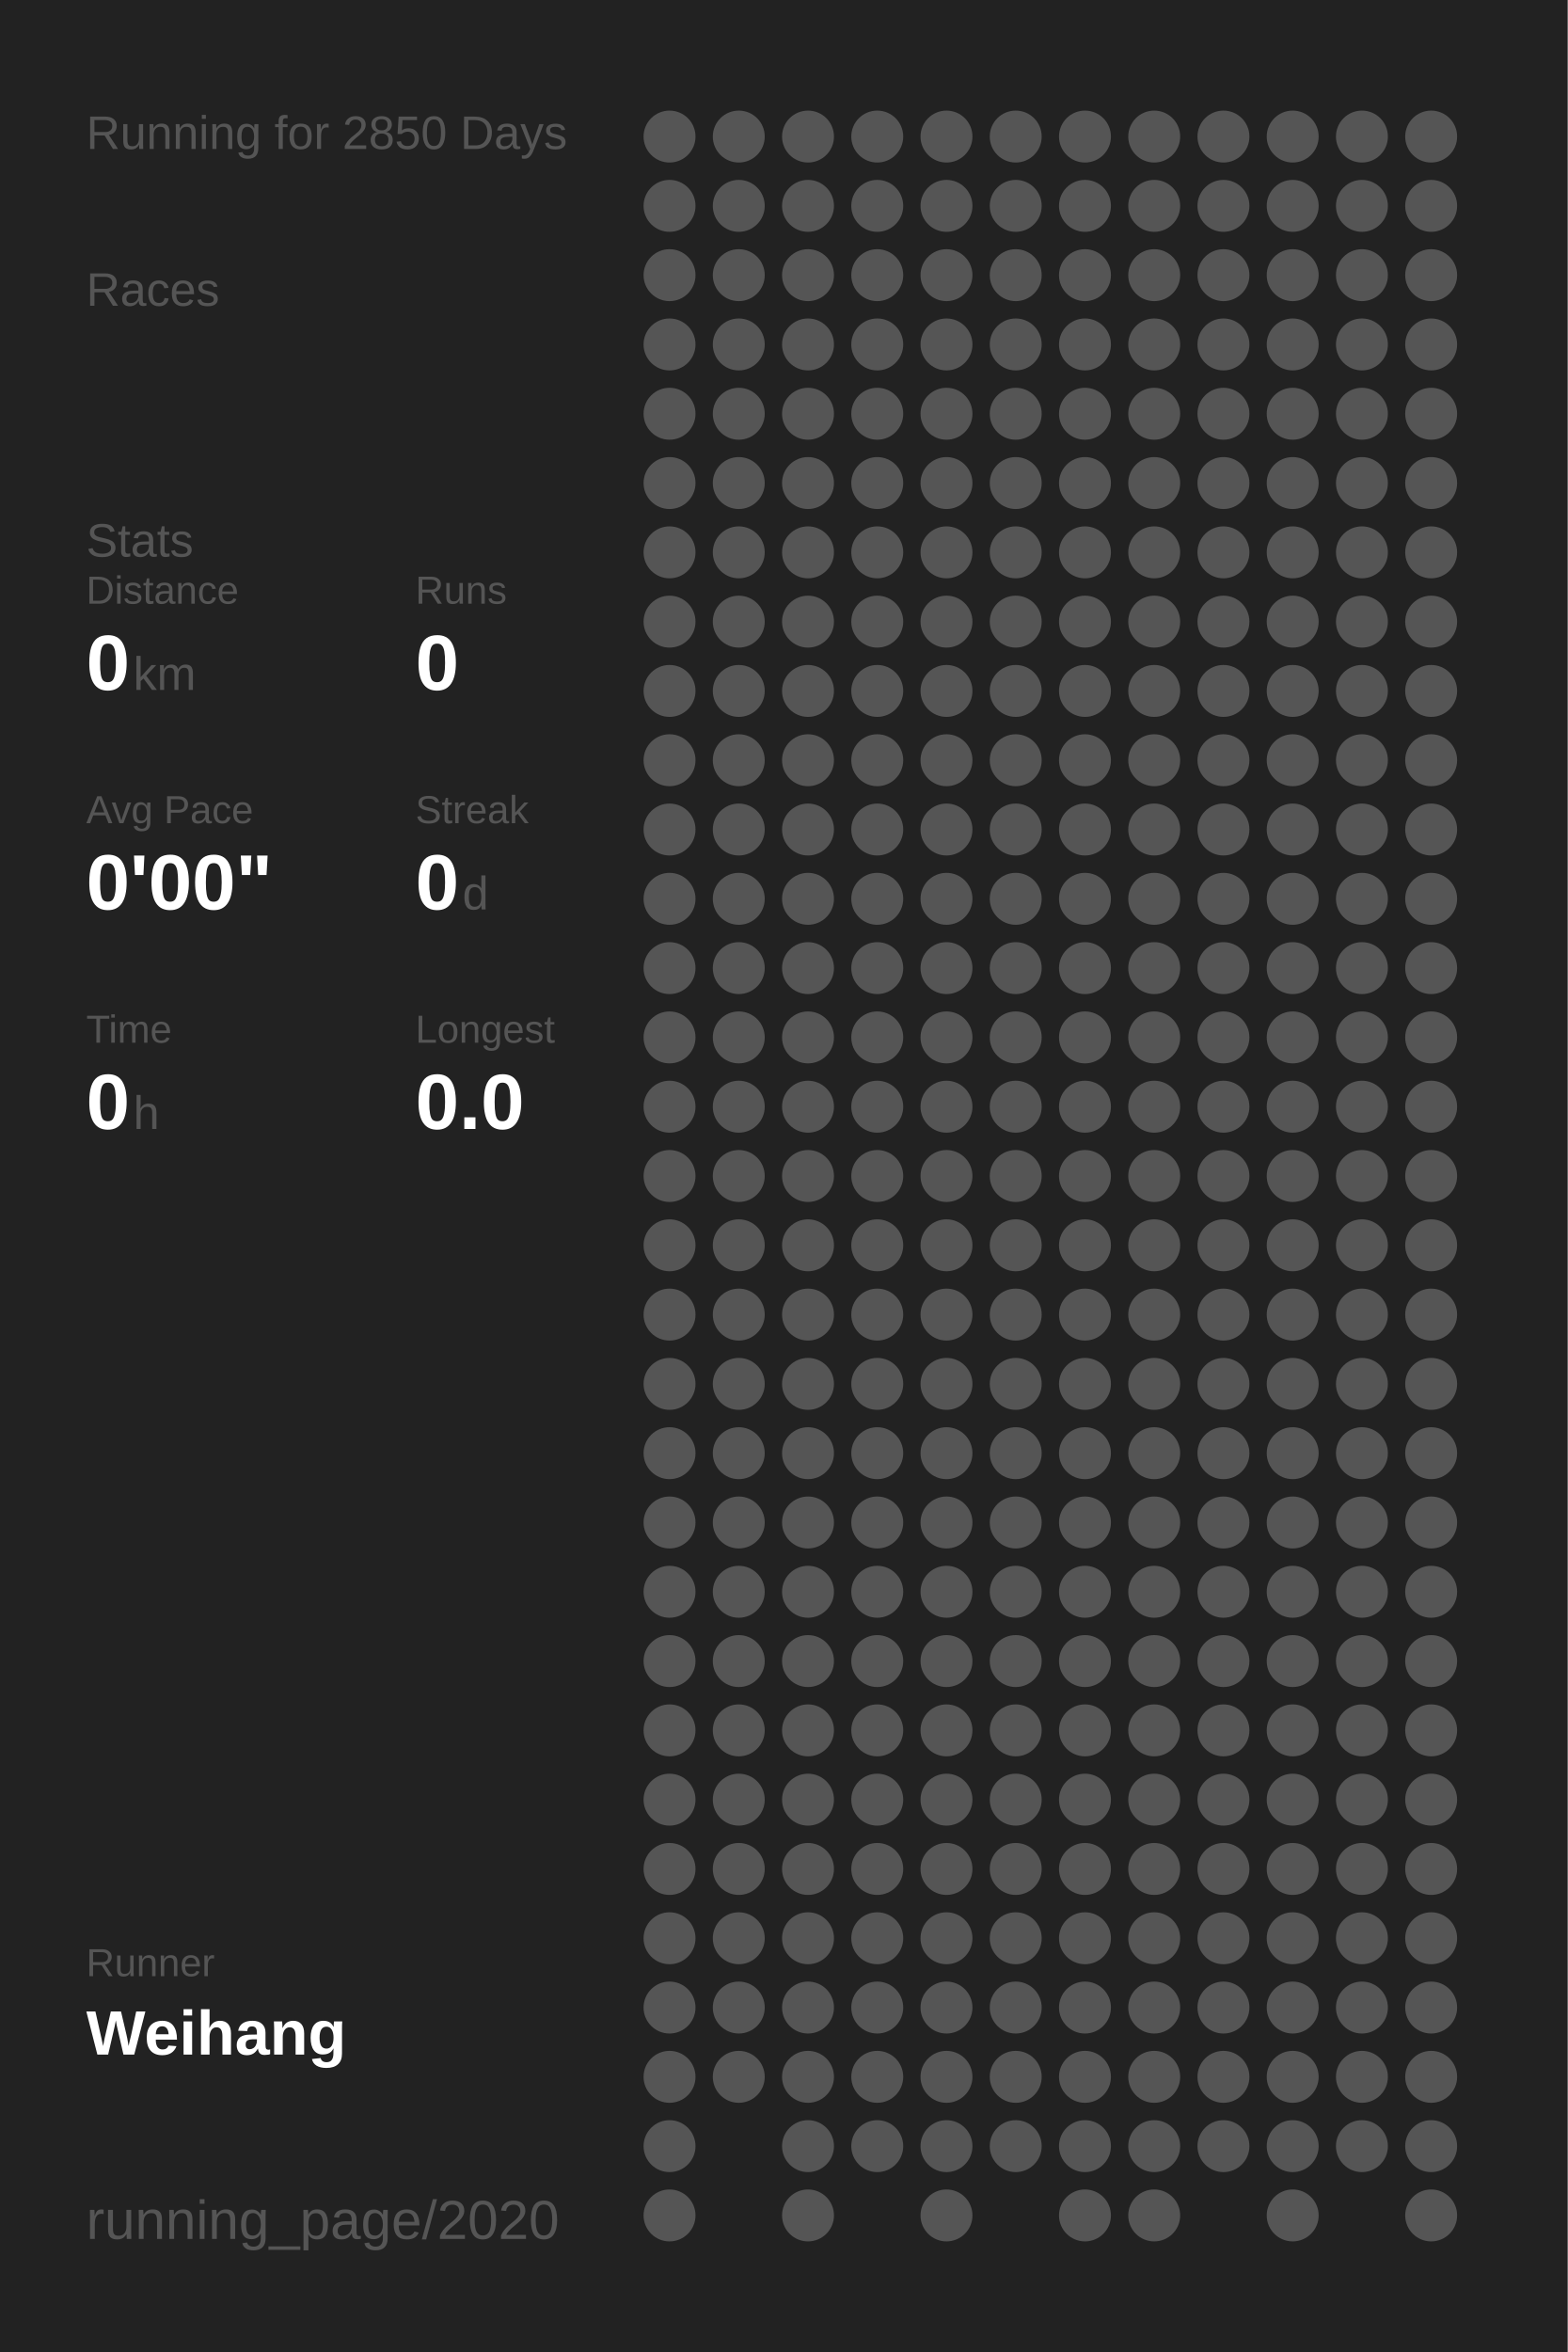
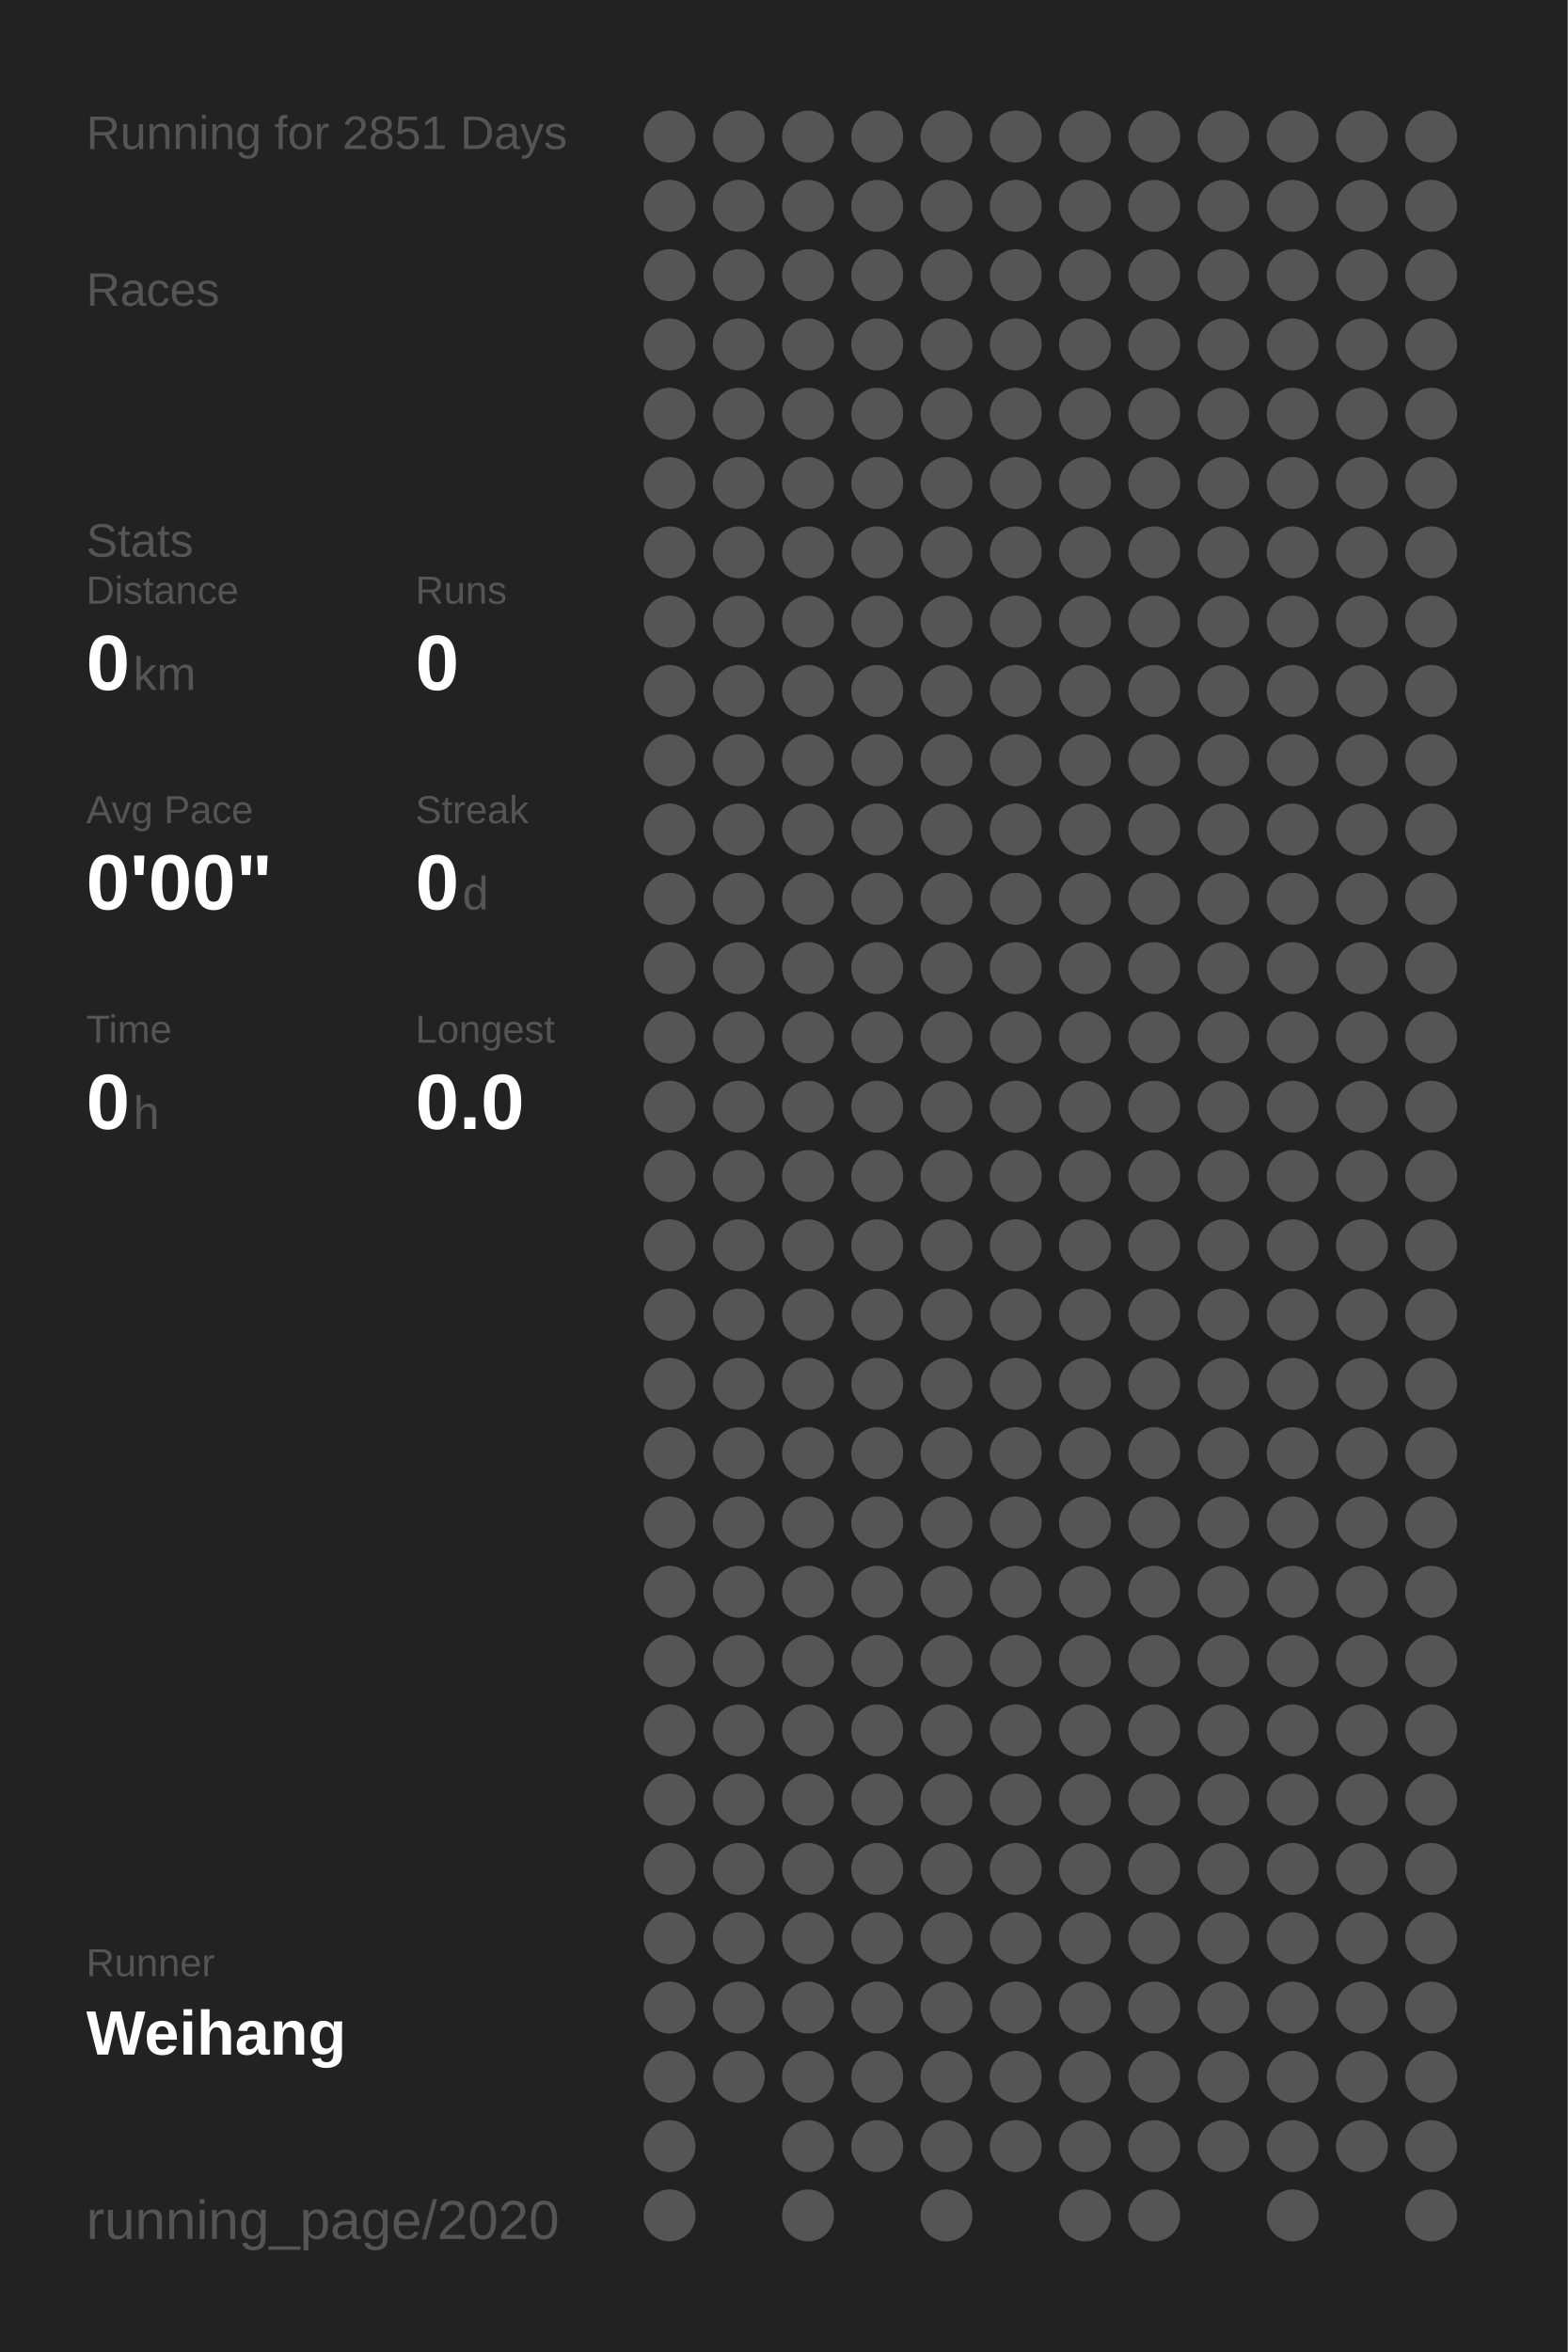
<svg xmlns="http://www.w3.org/2000/svg" baseProfile="full" height="300mm" version="1.1" viewBox="0,0,200,300" width="200mm">
  <defs />
  <rect fill="#222222" height="300" width="200" x="0" y="0" />
-   <text fill="#555555" style="font-size:6px; font-family:Arial;" x="11" y="19">Running for 2850 Days</text>
+   <text fill="#555555" style="font-size:6px; font-family:Arial;" x="11" y="19">Running for 2851 Days</text>
  <text fill="#555555" style="font-size:6px; font-family:Arial;" x="11" y="39">Races</text>
  <text fill="#555555" style="font-size:6px; font-family:Arial;" x="11" y="71">Stats</text>
  <text fill="#555555" style="font-size:5px; font-family:Arial;" x="11" y="77">Distance</text>
  <text fill="#FFFFFF" style="font-size:10px; font-family:Arial; font-weight:bold;" x="11" y="88">0</text>
  <text fill="#555555" style="font-size:6px; font-family:Arial;" x="17" y="88">km</text>
  <text fill="#555555" style="font-size:5px; font-family:Arial;" x="53" y="77">Runs</text>
  <text fill="#FFFFFF" style="font-size:10px; font-family:Arial; font-weight:bold;" x="53" y="88">0</text>
  <text fill="#555555" style="font-size:5px; font-family:Arial;" x="11" y="105">Avg Pace</text>
  <text fill="#FFFFFF" style="font-size:10px; font-family:Arial; font-weight:bold;" x="11" y="116">0'00"</text>
  <text fill="#555555" style="font-size:5px; font-family:Arial;" x="53" y="105">Streak</text>
  <text fill="#FFFFFF" style="font-size:10px; font-family:Arial; font-weight:bold;" x="53" y="116">0</text>
  <text fill="#555555" style="font-size:6px; font-family:Arial;" x="59" y="116">d</text>
  <text fill="#555555" style="font-size:5px; font-family:Arial;" x="11" y="133">Time</text>
  <text fill="#FFFFFF" style="font-size:10px; font-family:Arial; font-weight:bold;" x="11" y="144">0</text>
  <text fill="#555555" style="font-size:6px; font-family:Arial;" x="17" y="144">h</text>
  <text fill="#555555" style="font-size:5px; font-family:Arial;" x="53" y="133">Longest</text>
  <text fill="#FFFFFF" style="font-size:10px; font-family:Arial; font-weight:bold;" x="53" y="144">0.0</text>
  <text fill="#555555" style="font-size:5px; font-family:Arial;" x="11" y="252.065">Runner</text>
  <text fill="#FFFFFF" style="font-size:8px; font-family:Arial; font-weight:bold;" x="11" y="262.065">Weihang</text>
  <text fill="#555555" style="font-size:7px; font-family:Arial;" x="11" y="285.581">running_page/2020</text>
  <circle cx="85.417" cy="17.419" fill="#555555" r="3.312" />
  <circle cx="85.417" cy="26.258" fill="#555555" r="3.312" />
  <circle cx="85.417" cy="35.097" fill="#555555" r="3.312" />
  <circle cx="85.417" cy="43.935" fill="#555555" r="3.312" />
  <circle cx="85.417" cy="52.774" fill="#555555" r="3.312" />
  <circle cx="85.417" cy="61.613" fill="#555555" r="3.312" />
  <circle cx="85.417" cy="70.452" fill="#555555" r="3.312" />
  <circle cx="85.417" cy="79.29" fill="#555555" r="3.312" />
  <circle cx="85.417" cy="88.129" fill="#555555" r="3.312" />
  <circle cx="85.417" cy="96.968" fill="#555555" r="3.312" />
  <circle cx="85.417" cy="105.806" fill="#555555" r="3.312" />
  <circle cx="85.417" cy="114.645" fill="#555555" r="3.312" />
  <circle cx="85.417" cy="123.484" fill="#555555" r="3.312" />
  <circle cx="85.417" cy="132.323" fill="#555555" r="3.312" />
  <circle cx="85.417" cy="141.161" fill="#555555" r="3.312" />
  <circle cx="85.417" cy="150" fill="#555555" r="3.312" />
  <circle cx="85.417" cy="158.839" fill="#555555" r="3.312" />
  <circle cx="85.417" cy="167.677" fill="#555555" r="3.312" />
  <circle cx="85.417" cy="176.516" fill="#555555" r="3.312" />
  <circle cx="85.417" cy="185.355" fill="#555555" r="3.312" />
  <circle cx="85.417" cy="194.194" fill="#555555" r="3.312" />
  <circle cx="85.417" cy="203.032" fill="#555555" r="3.312" />
  <circle cx="85.417" cy="211.871" fill="#555555" r="3.312" />
  <circle cx="85.417" cy="220.71" fill="#555555" r="3.312" />
  <circle cx="85.417" cy="229.548" fill="#555555" r="3.312" />
  <circle cx="85.417" cy="238.387" fill="#555555" r="3.312" />
  <circle cx="85.417" cy="247.226" fill="#555555" r="3.312" />
  <circle cx="85.417" cy="256.065" fill="#555555" r="3.312" />
  <circle cx="85.417" cy="264.903" fill="#555555" r="3.312" />
  <circle cx="85.417" cy="273.742" fill="#555555" r="3.312" />
  <circle cx="85.417" cy="282.581" fill="#555555" r="3.312" />
  <circle cx="94.25" cy="17.419" fill="#555555" r="3.312" />
  <circle cx="94.25" cy="26.258" fill="#555555" r="3.312" />
  <circle cx="94.25" cy="35.097" fill="#555555" r="3.312" />
  <circle cx="94.25" cy="43.935" fill="#555555" r="3.312" />
  <circle cx="94.25" cy="52.774" fill="#555555" r="3.312" />
  <circle cx="94.25" cy="61.613" fill="#555555" r="3.312" />
  <circle cx="94.25" cy="70.452" fill="#555555" r="3.312" />
  <circle cx="94.25" cy="79.29" fill="#555555" r="3.312" />
  <circle cx="94.25" cy="88.129" fill="#555555" r="3.312" />
  <circle cx="94.25" cy="96.968" fill="#555555" r="3.312" />
  <circle cx="94.25" cy="105.806" fill="#555555" r="3.312" />
  <circle cx="94.25" cy="114.645" fill="#555555" r="3.312" />
  <circle cx="94.25" cy="123.484" fill="#555555" r="3.312" />
  <circle cx="94.25" cy="132.323" fill="#555555" r="3.312" />
  <circle cx="94.25" cy="141.161" fill="#555555" r="3.312" />
  <circle cx="94.25" cy="150" fill="#555555" r="3.312" />
  <circle cx="94.25" cy="158.839" fill="#555555" r="3.312" />
  <circle cx="94.25" cy="167.677" fill="#555555" r="3.312" />
  <circle cx="94.25" cy="176.516" fill="#555555" r="3.312" />
  <circle cx="94.25" cy="185.355" fill="#555555" r="3.312" />
  <circle cx="94.25" cy="194.194" fill="#555555" r="3.312" />
  <circle cx="94.25" cy="203.032" fill="#555555" r="3.312" />
  <circle cx="94.25" cy="211.871" fill="#555555" r="3.312" />
  <circle cx="94.25" cy="220.71" fill="#555555" r="3.312" />
  <circle cx="94.25" cy="229.548" fill="#555555" r="3.312" />
  <circle cx="94.25" cy="238.387" fill="#555555" r="3.312" />
  <circle cx="94.25" cy="247.226" fill="#555555" r="3.312" />
  <circle cx="94.25" cy="256.065" fill="#555555" r="3.312" />
  <circle cx="94.25" cy="264.903" fill="#555555" r="3.312" />
  <circle cx="103.083" cy="17.419" fill="#555555" r="3.312" />
  <circle cx="103.083" cy="26.258" fill="#555555" r="3.312" />
  <circle cx="103.083" cy="35.097" fill="#555555" r="3.312" />
  <circle cx="103.083" cy="43.935" fill="#555555" r="3.312" />
  <circle cx="103.083" cy="52.774" fill="#555555" r="3.312" />
  <circle cx="103.083" cy="61.613" fill="#555555" r="3.312" />
  <circle cx="103.083" cy="70.452" fill="#555555" r="3.312" />
  <circle cx="103.083" cy="79.29" fill="#555555" r="3.312" />
  <circle cx="103.083" cy="88.129" fill="#555555" r="3.312" />
  <circle cx="103.083" cy="96.968" fill="#555555" r="3.312" />
  <circle cx="103.083" cy="105.806" fill="#555555" r="3.312" />
  <circle cx="103.083" cy="114.645" fill="#555555" r="3.312" />
  <circle cx="103.083" cy="123.484" fill="#555555" r="3.312" />
  <circle cx="103.083" cy="132.323" fill="#555555" r="3.312" />
  <circle cx="103.083" cy="141.161" fill="#555555" r="3.312" />
  <circle cx="103.083" cy="150" fill="#555555" r="3.312" />
  <circle cx="103.083" cy="158.839" fill="#555555" r="3.312" />
  <circle cx="103.083" cy="167.677" fill="#555555" r="3.312" />
  <circle cx="103.083" cy="176.516" fill="#555555" r="3.312" />
  <circle cx="103.083" cy="185.355" fill="#555555" r="3.312" />
  <circle cx="103.083" cy="194.194" fill="#555555" r="3.312" />
  <circle cx="103.083" cy="203.032" fill="#555555" r="3.312" />
  <circle cx="103.083" cy="211.871" fill="#555555" r="3.312" />
  <circle cx="103.083" cy="220.71" fill="#555555" r="3.312" />
  <circle cx="103.083" cy="229.548" fill="#555555" r="3.312" />
  <circle cx="103.083" cy="238.387" fill="#555555" r="3.312" />
  <circle cx="103.083" cy="247.226" fill="#555555" r="3.312" />
  <circle cx="103.083" cy="256.065" fill="#555555" r="3.312" />
  <circle cx="103.083" cy="264.903" fill="#555555" r="3.312" />
  <circle cx="103.083" cy="273.742" fill="#555555" r="3.312" />
  <circle cx="103.083" cy="282.581" fill="#555555" r="3.312" />
  <circle cx="111.917" cy="17.419" fill="#555555" r="3.312" />
  <circle cx="111.917" cy="26.258" fill="#555555" r="3.312" />
  <circle cx="111.917" cy="35.097" fill="#555555" r="3.312" />
  <circle cx="111.917" cy="43.935" fill="#555555" r="3.312" />
  <circle cx="111.917" cy="52.774" fill="#555555" r="3.312" />
  <circle cx="111.917" cy="61.613" fill="#555555" r="3.312" />
  <circle cx="111.917" cy="70.452" fill="#555555" r="3.312" />
  <circle cx="111.917" cy="79.29" fill="#555555" r="3.312" />
  <circle cx="111.917" cy="88.129" fill="#555555" r="3.312" />
  <circle cx="111.917" cy="96.968" fill="#555555" r="3.312" />
  <circle cx="111.917" cy="105.806" fill="#555555" r="3.312" />
  <circle cx="111.917" cy="114.645" fill="#555555" r="3.312" />
  <circle cx="111.917" cy="123.484" fill="#555555" r="3.312" />
  <circle cx="111.917" cy="132.323" fill="#555555" r="3.312" />
  <circle cx="111.917" cy="141.161" fill="#555555" r="3.312" />
  <circle cx="111.917" cy="150" fill="#555555" r="3.312" />
  <circle cx="111.917" cy="158.839" fill="#555555" r="3.312" />
  <circle cx="111.917" cy="167.677" fill="#555555" r="3.312" />
  <circle cx="111.917" cy="176.516" fill="#555555" r="3.312" />
  <circle cx="111.917" cy="185.355" fill="#555555" r="3.312" />
  <circle cx="111.917" cy="194.194" fill="#555555" r="3.312" />
  <circle cx="111.917" cy="203.032" fill="#555555" r="3.312" />
  <circle cx="111.917" cy="211.871" fill="#555555" r="3.312" />
  <circle cx="111.917" cy="220.71" fill="#555555" r="3.312" />
  <circle cx="111.917" cy="229.548" fill="#555555" r="3.312" />
  <circle cx="111.917" cy="238.387" fill="#555555" r="3.312" />
  <circle cx="111.917" cy="247.226" fill="#555555" r="3.312" />
  <circle cx="111.917" cy="256.065" fill="#555555" r="3.312" />
  <circle cx="111.917" cy="264.903" fill="#555555" r="3.312" />
  <circle cx="111.917" cy="273.742" fill="#555555" r="3.312" />
  <circle cx="120.75" cy="17.419" fill="#555555" r="3.312" />
  <circle cx="120.75" cy="26.258" fill="#555555" r="3.312" />
  <circle cx="120.75" cy="35.097" fill="#555555" r="3.312" />
  <circle cx="120.75" cy="43.935" fill="#555555" r="3.312" />
  <circle cx="120.75" cy="52.774" fill="#555555" r="3.312" />
  <circle cx="120.75" cy="61.613" fill="#555555" r="3.312" />
  <circle cx="120.75" cy="70.452" fill="#555555" r="3.312" />
  <circle cx="120.75" cy="79.29" fill="#555555" r="3.312" />
  <circle cx="120.75" cy="88.129" fill="#555555" r="3.312" />
  <circle cx="120.75" cy="96.968" fill="#555555" r="3.312" />
  <circle cx="120.75" cy="105.806" fill="#555555" r="3.312" />
  <circle cx="120.75" cy="114.645" fill="#555555" r="3.312" />
  <circle cx="120.75" cy="123.484" fill="#555555" r="3.312" />
  <circle cx="120.75" cy="132.323" fill="#555555" r="3.312" />
  <circle cx="120.75" cy="141.161" fill="#555555" r="3.312" />
  <circle cx="120.75" cy="150" fill="#555555" r="3.312" />
  <circle cx="120.75" cy="158.839" fill="#555555" r="3.312" />
  <circle cx="120.75" cy="167.677" fill="#555555" r="3.312" />
  <circle cx="120.75" cy="176.516" fill="#555555" r="3.312" />
  <circle cx="120.75" cy="185.355" fill="#555555" r="3.312" />
  <circle cx="120.75" cy="194.194" fill="#555555" r="3.312" />
  <circle cx="120.75" cy="203.032" fill="#555555" r="3.312" />
  <circle cx="120.75" cy="211.871" fill="#555555" r="3.312" />
  <circle cx="120.75" cy="220.71" fill="#555555" r="3.312" />
  <circle cx="120.75" cy="229.548" fill="#555555" r="3.312" />
  <circle cx="120.75" cy="238.387" fill="#555555" r="3.312" />
  <circle cx="120.75" cy="247.226" fill="#555555" r="3.312" />
  <circle cx="120.75" cy="256.065" fill="#555555" r="3.312" />
  <circle cx="120.75" cy="264.903" fill="#555555" r="3.312" />
  <circle cx="120.75" cy="273.742" fill="#555555" r="3.312" />
  <circle cx="120.75" cy="282.581" fill="#555555" r="3.312" />
  <circle cx="129.583" cy="17.419" fill="#555555" r="3.312" />
  <circle cx="129.583" cy="26.258" fill="#555555" r="3.312" />
  <circle cx="129.583" cy="35.097" fill="#555555" r="3.312" />
  <circle cx="129.583" cy="43.935" fill="#555555" r="3.312" />
  <circle cx="129.583" cy="52.774" fill="#555555" r="3.312" />
  <circle cx="129.583" cy="61.613" fill="#555555" r="3.312" />
  <circle cx="129.583" cy="70.452" fill="#555555" r="3.312" />
  <circle cx="129.583" cy="79.29" fill="#555555" r="3.312" />
  <circle cx="129.583" cy="88.129" fill="#555555" r="3.312" />
  <circle cx="129.583" cy="96.968" fill="#555555" r="3.312" />
  <circle cx="129.583" cy="105.806" fill="#555555" r="3.312" />
  <circle cx="129.583" cy="114.645" fill="#555555" r="3.312" />
  <circle cx="129.583" cy="123.484" fill="#555555" r="3.312" />
  <circle cx="129.583" cy="132.323" fill="#555555" r="3.312" />
  <circle cx="129.583" cy="141.161" fill="#555555" r="3.312" />
  <circle cx="129.583" cy="150" fill="#555555" r="3.312" />
  <circle cx="129.583" cy="158.839" fill="#555555" r="3.312" />
  <circle cx="129.583" cy="167.677" fill="#555555" r="3.312" />
  <circle cx="129.583" cy="176.516" fill="#555555" r="3.312" />
  <circle cx="129.583" cy="185.355" fill="#555555" r="3.312" />
  <circle cx="129.583" cy="194.194" fill="#555555" r="3.312" />
  <circle cx="129.583" cy="203.032" fill="#555555" r="3.312" />
  <circle cx="129.583" cy="211.871" fill="#555555" r="3.312" />
  <circle cx="129.583" cy="220.71" fill="#555555" r="3.312" />
  <circle cx="129.583" cy="229.548" fill="#555555" r="3.312" />
  <circle cx="129.583" cy="238.387" fill="#555555" r="3.312" />
  <circle cx="129.583" cy="247.226" fill="#555555" r="3.312" />
  <circle cx="129.583" cy="256.065" fill="#555555" r="3.312" />
  <circle cx="129.583" cy="264.903" fill="#555555" r="3.312" />
  <circle cx="129.583" cy="273.742" fill="#555555" r="3.312" />
  <circle cx="138.417" cy="17.419" fill="#555555" r="3.312" />
  <circle cx="138.417" cy="26.258" fill="#555555" r="3.312" />
  <circle cx="138.417" cy="35.097" fill="#555555" r="3.312" />
  <circle cx="138.417" cy="43.935" fill="#555555" r="3.312" />
  <circle cx="138.417" cy="52.774" fill="#555555" r="3.312" />
  <circle cx="138.417" cy="61.613" fill="#555555" r="3.312" />
  <circle cx="138.417" cy="70.452" fill="#555555" r="3.312" />
  <circle cx="138.417" cy="79.29" fill="#555555" r="3.312" />
  <circle cx="138.417" cy="88.129" fill="#555555" r="3.312" />
  <circle cx="138.417" cy="96.968" fill="#555555" r="3.312" />
  <circle cx="138.417" cy="105.806" fill="#555555" r="3.312" />
  <circle cx="138.417" cy="114.645" fill="#555555" r="3.312" />
  <circle cx="138.417" cy="123.484" fill="#555555" r="3.312" />
  <circle cx="138.417" cy="132.323" fill="#555555" r="3.312" />
  <circle cx="138.417" cy="141.161" fill="#555555" r="3.312" />
  <circle cx="138.417" cy="150" fill="#555555" r="3.312" />
  <circle cx="138.417" cy="158.839" fill="#555555" r="3.312" />
  <circle cx="138.417" cy="167.677" fill="#555555" r="3.312" />
  <circle cx="138.417" cy="176.516" fill="#555555" r="3.312" />
  <circle cx="138.417" cy="185.355" fill="#555555" r="3.312" />
  <circle cx="138.417" cy="194.194" fill="#555555" r="3.312" />
  <circle cx="138.417" cy="203.032" fill="#555555" r="3.312" />
  <circle cx="138.417" cy="211.871" fill="#555555" r="3.312" />
  <circle cx="138.417" cy="220.71" fill="#555555" r="3.312" />
  <circle cx="138.417" cy="229.548" fill="#555555" r="3.312" />
  <circle cx="138.417" cy="238.387" fill="#555555" r="3.312" />
  <circle cx="138.417" cy="247.226" fill="#555555" r="3.312" />
  <circle cx="138.417" cy="256.065" fill="#555555" r="3.312" />
  <circle cx="138.417" cy="264.903" fill="#555555" r="3.312" />
  <circle cx="138.417" cy="273.742" fill="#555555" r="3.312" />
  <circle cx="138.417" cy="282.581" fill="#555555" r="3.312" />
  <circle cx="147.25" cy="17.419" fill="#555555" r="3.312" />
  <circle cx="147.25" cy="26.258" fill="#555555" r="3.312" />
  <circle cx="147.25" cy="35.097" fill="#555555" r="3.312" />
  <circle cx="147.25" cy="43.935" fill="#555555" r="3.312" />
  <circle cx="147.25" cy="52.774" fill="#555555" r="3.312" />
  <circle cx="147.25" cy="61.613" fill="#555555" r="3.312" />
  <circle cx="147.25" cy="70.452" fill="#555555" r="3.312" />
  <circle cx="147.25" cy="79.29" fill="#555555" r="3.312" />
  <circle cx="147.25" cy="88.129" fill="#555555" r="3.312" />
  <circle cx="147.25" cy="96.968" fill="#555555" r="3.312" />
  <circle cx="147.25" cy="105.806" fill="#555555" r="3.312" />
  <circle cx="147.25" cy="114.645" fill="#555555" r="3.312" />
  <circle cx="147.25" cy="123.484" fill="#555555" r="3.312" />
  <circle cx="147.25" cy="132.323" fill="#555555" r="3.312" />
  <circle cx="147.25" cy="141.161" fill="#555555" r="3.312" />
  <circle cx="147.25" cy="150" fill="#555555" r="3.312" />
  <circle cx="147.25" cy="158.839" fill="#555555" r="3.312" />
  <circle cx="147.25" cy="167.677" fill="#555555" r="3.312" />
  <circle cx="147.25" cy="176.516" fill="#555555" r="3.312" />
  <circle cx="147.25" cy="185.355" fill="#555555" r="3.312" />
  <circle cx="147.25" cy="194.194" fill="#555555" r="3.312" />
  <circle cx="147.25" cy="203.032" fill="#555555" r="3.312" />
  <circle cx="147.25" cy="211.871" fill="#555555" r="3.312" />
  <circle cx="147.25" cy="220.71" fill="#555555" r="3.312" />
  <circle cx="147.25" cy="229.548" fill="#555555" r="3.312" />
  <circle cx="147.25" cy="238.387" fill="#555555" r="3.312" />
  <circle cx="147.25" cy="247.226" fill="#555555" r="3.312" />
  <circle cx="147.25" cy="256.065" fill="#555555" r="3.312" />
  <circle cx="147.25" cy="264.903" fill="#555555" r="3.312" />
  <circle cx="147.25" cy="273.742" fill="#555555" r="3.312" />
  <circle cx="147.25" cy="282.581" fill="#555555" r="3.312" />
  <circle cx="156.083" cy="17.419" fill="#555555" r="3.312" />
  <circle cx="156.083" cy="26.258" fill="#555555" r="3.312" />
  <circle cx="156.083" cy="35.097" fill="#555555" r="3.312" />
  <circle cx="156.083" cy="43.935" fill="#555555" r="3.312" />
  <circle cx="156.083" cy="52.774" fill="#555555" r="3.312" />
  <circle cx="156.083" cy="61.613" fill="#555555" r="3.312" />
  <circle cx="156.083" cy="70.452" fill="#555555" r="3.312" />
  <circle cx="156.083" cy="79.29" fill="#555555" r="3.312" />
  <circle cx="156.083" cy="88.129" fill="#555555" r="3.312" />
  <circle cx="156.083" cy="96.968" fill="#555555" r="3.312" />
  <circle cx="156.083" cy="105.806" fill="#555555" r="3.312" />
  <circle cx="156.083" cy="114.645" fill="#555555" r="3.312" />
  <circle cx="156.083" cy="123.484" fill="#555555" r="3.312" />
  <circle cx="156.083" cy="132.323" fill="#555555" r="3.312" />
  <circle cx="156.083" cy="141.161" fill="#555555" r="3.312" />
  <circle cx="156.083" cy="150" fill="#555555" r="3.312" />
  <circle cx="156.083" cy="158.839" fill="#555555" r="3.312" />
  <circle cx="156.083" cy="167.677" fill="#555555" r="3.312" />
  <circle cx="156.083" cy="176.516" fill="#555555" r="3.312" />
  <circle cx="156.083" cy="185.355" fill="#555555" r="3.312" />
  <circle cx="156.083" cy="194.194" fill="#555555" r="3.312" />
  <circle cx="156.083" cy="203.032" fill="#555555" r="3.312" />
  <circle cx="156.083" cy="211.871" fill="#555555" r="3.312" />
  <circle cx="156.083" cy="220.71" fill="#555555" r="3.312" />
  <circle cx="156.083" cy="229.548" fill="#555555" r="3.312" />
  <circle cx="156.083" cy="238.387" fill="#555555" r="3.312" />
  <circle cx="156.083" cy="247.226" fill="#555555" r="3.312" />
  <circle cx="156.083" cy="256.065" fill="#555555" r="3.312" />
  <circle cx="156.083" cy="264.903" fill="#555555" r="3.312" />
  <circle cx="156.083" cy="273.742" fill="#555555" r="3.312" />
  <circle cx="164.917" cy="17.419" fill="#555555" r="3.312" />
  <circle cx="164.917" cy="26.258" fill="#555555" r="3.312" />
  <circle cx="164.917" cy="35.097" fill="#555555" r="3.312" />
  <circle cx="164.917" cy="43.935" fill="#555555" r="3.312" />
  <circle cx="164.917" cy="52.774" fill="#555555" r="3.312" />
  <circle cx="164.917" cy="61.613" fill="#555555" r="3.312" />
  <circle cx="164.917" cy="70.452" fill="#555555" r="3.312" />
  <circle cx="164.917" cy="79.29" fill="#555555" r="3.312" />
  <circle cx="164.917" cy="88.129" fill="#555555" r="3.312" />
  <circle cx="164.917" cy="96.968" fill="#555555" r="3.312" />
  <circle cx="164.917" cy="105.806" fill="#555555" r="3.312" />
  <circle cx="164.917" cy="114.645" fill="#555555" r="3.312" />
  <circle cx="164.917" cy="123.484" fill="#555555" r="3.312" />
  <circle cx="164.917" cy="132.323" fill="#555555" r="3.312" />
  <circle cx="164.917" cy="141.161" fill="#555555" r="3.312" />
  <circle cx="164.917" cy="150" fill="#555555" r="3.312" />
  <circle cx="164.917" cy="158.839" fill="#555555" r="3.312" />
  <circle cx="164.917" cy="167.677" fill="#555555" r="3.312" />
  <circle cx="164.917" cy="176.516" fill="#555555" r="3.312" />
  <circle cx="164.917" cy="185.355" fill="#555555" r="3.312" />
  <circle cx="164.917" cy="194.194" fill="#555555" r="3.312" />
  <circle cx="164.917" cy="203.032" fill="#555555" r="3.312" />
  <circle cx="164.917" cy="211.871" fill="#555555" r="3.312" />
  <circle cx="164.917" cy="220.71" fill="#555555" r="3.312" />
  <circle cx="164.917" cy="229.548" fill="#555555" r="3.312" />
  <circle cx="164.917" cy="238.387" fill="#555555" r="3.312" />
  <circle cx="164.917" cy="247.226" fill="#555555" r="3.312" />
  <circle cx="164.917" cy="256.065" fill="#555555" r="3.312" />
  <circle cx="164.917" cy="264.903" fill="#555555" r="3.312" />
  <circle cx="164.917" cy="273.742" fill="#555555" r="3.312" />
  <circle cx="164.917" cy="282.581" fill="#555555" r="3.312" />
  <circle cx="173.75" cy="17.419" fill="#555555" r="3.312" />
  <circle cx="173.75" cy="26.258" fill="#555555" r="3.312" />
  <circle cx="173.75" cy="35.097" fill="#555555" r="3.312" />
  <circle cx="173.75" cy="43.935" fill="#555555" r="3.312" />
  <circle cx="173.75" cy="52.774" fill="#555555" r="3.312" />
  <circle cx="173.75" cy="61.613" fill="#555555" r="3.312" />
  <circle cx="173.75" cy="70.452" fill="#555555" r="3.312" />
  <circle cx="173.75" cy="79.29" fill="#555555" r="3.312" />
  <circle cx="173.75" cy="88.129" fill="#555555" r="3.312" />
  <circle cx="173.75" cy="96.968" fill="#555555" r="3.312" />
  <circle cx="173.75" cy="105.806" fill="#555555" r="3.312" />
  <circle cx="173.75" cy="114.645" fill="#555555" r="3.312" />
  <circle cx="173.75" cy="123.484" fill="#555555" r="3.312" />
  <circle cx="173.75" cy="132.323" fill="#555555" r="3.312" />
  <circle cx="173.75" cy="141.161" fill="#555555" r="3.312" />
  <circle cx="173.75" cy="150" fill="#555555" r="3.312" />
  <circle cx="173.75" cy="158.839" fill="#555555" r="3.312" />
  <circle cx="173.75" cy="167.677" fill="#555555" r="3.312" />
  <circle cx="173.75" cy="176.516" fill="#555555" r="3.312" />
  <circle cx="173.75" cy="185.355" fill="#555555" r="3.312" />
  <circle cx="173.75" cy="194.194" fill="#555555" r="3.312" />
  <circle cx="173.75" cy="203.032" fill="#555555" r="3.312" />
  <circle cx="173.75" cy="211.871" fill="#555555" r="3.312" />
  <circle cx="173.75" cy="220.71" fill="#555555" r="3.312" />
  <circle cx="173.75" cy="229.548" fill="#555555" r="3.312" />
  <circle cx="173.75" cy="238.387" fill="#555555" r="3.312" />
  <circle cx="173.75" cy="247.226" fill="#555555" r="3.312" />
  <circle cx="173.75" cy="256.065" fill="#555555" r="3.312" />
  <circle cx="173.75" cy="264.903" fill="#555555" r="3.312" />
  <circle cx="173.75" cy="273.742" fill="#555555" r="3.312" />
  <circle cx="182.583" cy="17.419" fill="#555555" r="3.312" />
  <circle cx="182.583" cy="26.258" fill="#555555" r="3.312" />
  <circle cx="182.583" cy="35.097" fill="#555555" r="3.312" />
  <circle cx="182.583" cy="43.935" fill="#555555" r="3.312" />
  <circle cx="182.583" cy="52.774" fill="#555555" r="3.312" />
  <circle cx="182.583" cy="61.613" fill="#555555" r="3.312" />
  <circle cx="182.583" cy="70.452" fill="#555555" r="3.312" />
  <circle cx="182.583" cy="79.29" fill="#555555" r="3.312" />
  <circle cx="182.583" cy="88.129" fill="#555555" r="3.312" />
  <circle cx="182.583" cy="96.968" fill="#555555" r="3.312" />
  <circle cx="182.583" cy="105.806" fill="#555555" r="3.312" />
  <circle cx="182.583" cy="114.645" fill="#555555" r="3.312" />
  <circle cx="182.583" cy="123.484" fill="#555555" r="3.312" />
  <circle cx="182.583" cy="132.323" fill="#555555" r="3.312" />
  <circle cx="182.583" cy="141.161" fill="#555555" r="3.312" />
  <circle cx="182.583" cy="150" fill="#555555" r="3.312" />
  <circle cx="182.583" cy="158.839" fill="#555555" r="3.312" />
  <circle cx="182.583" cy="167.677" fill="#555555" r="3.312" />
  <circle cx="182.583" cy="176.516" fill="#555555" r="3.312" />
  <circle cx="182.583" cy="185.355" fill="#555555" r="3.312" />
  <circle cx="182.583" cy="194.194" fill="#555555" r="3.312" />
  <circle cx="182.583" cy="203.032" fill="#555555" r="3.312" />
  <circle cx="182.583" cy="211.871" fill="#555555" r="3.312" />
  <circle cx="182.583" cy="220.71" fill="#555555" r="3.312" />
  <circle cx="182.583" cy="229.548" fill="#555555" r="3.312" />
  <circle cx="182.583" cy="238.387" fill="#555555" r="3.312" />
  <circle cx="182.583" cy="247.226" fill="#555555" r="3.312" />
  <circle cx="182.583" cy="256.065" fill="#555555" r="3.312" />
  <circle cx="182.583" cy="264.903" fill="#555555" r="3.312" />
  <circle cx="182.583" cy="273.742" fill="#555555" r="3.312" />
  <circle cx="182.583" cy="282.581" fill="#555555" r="3.312" />
</svg>
